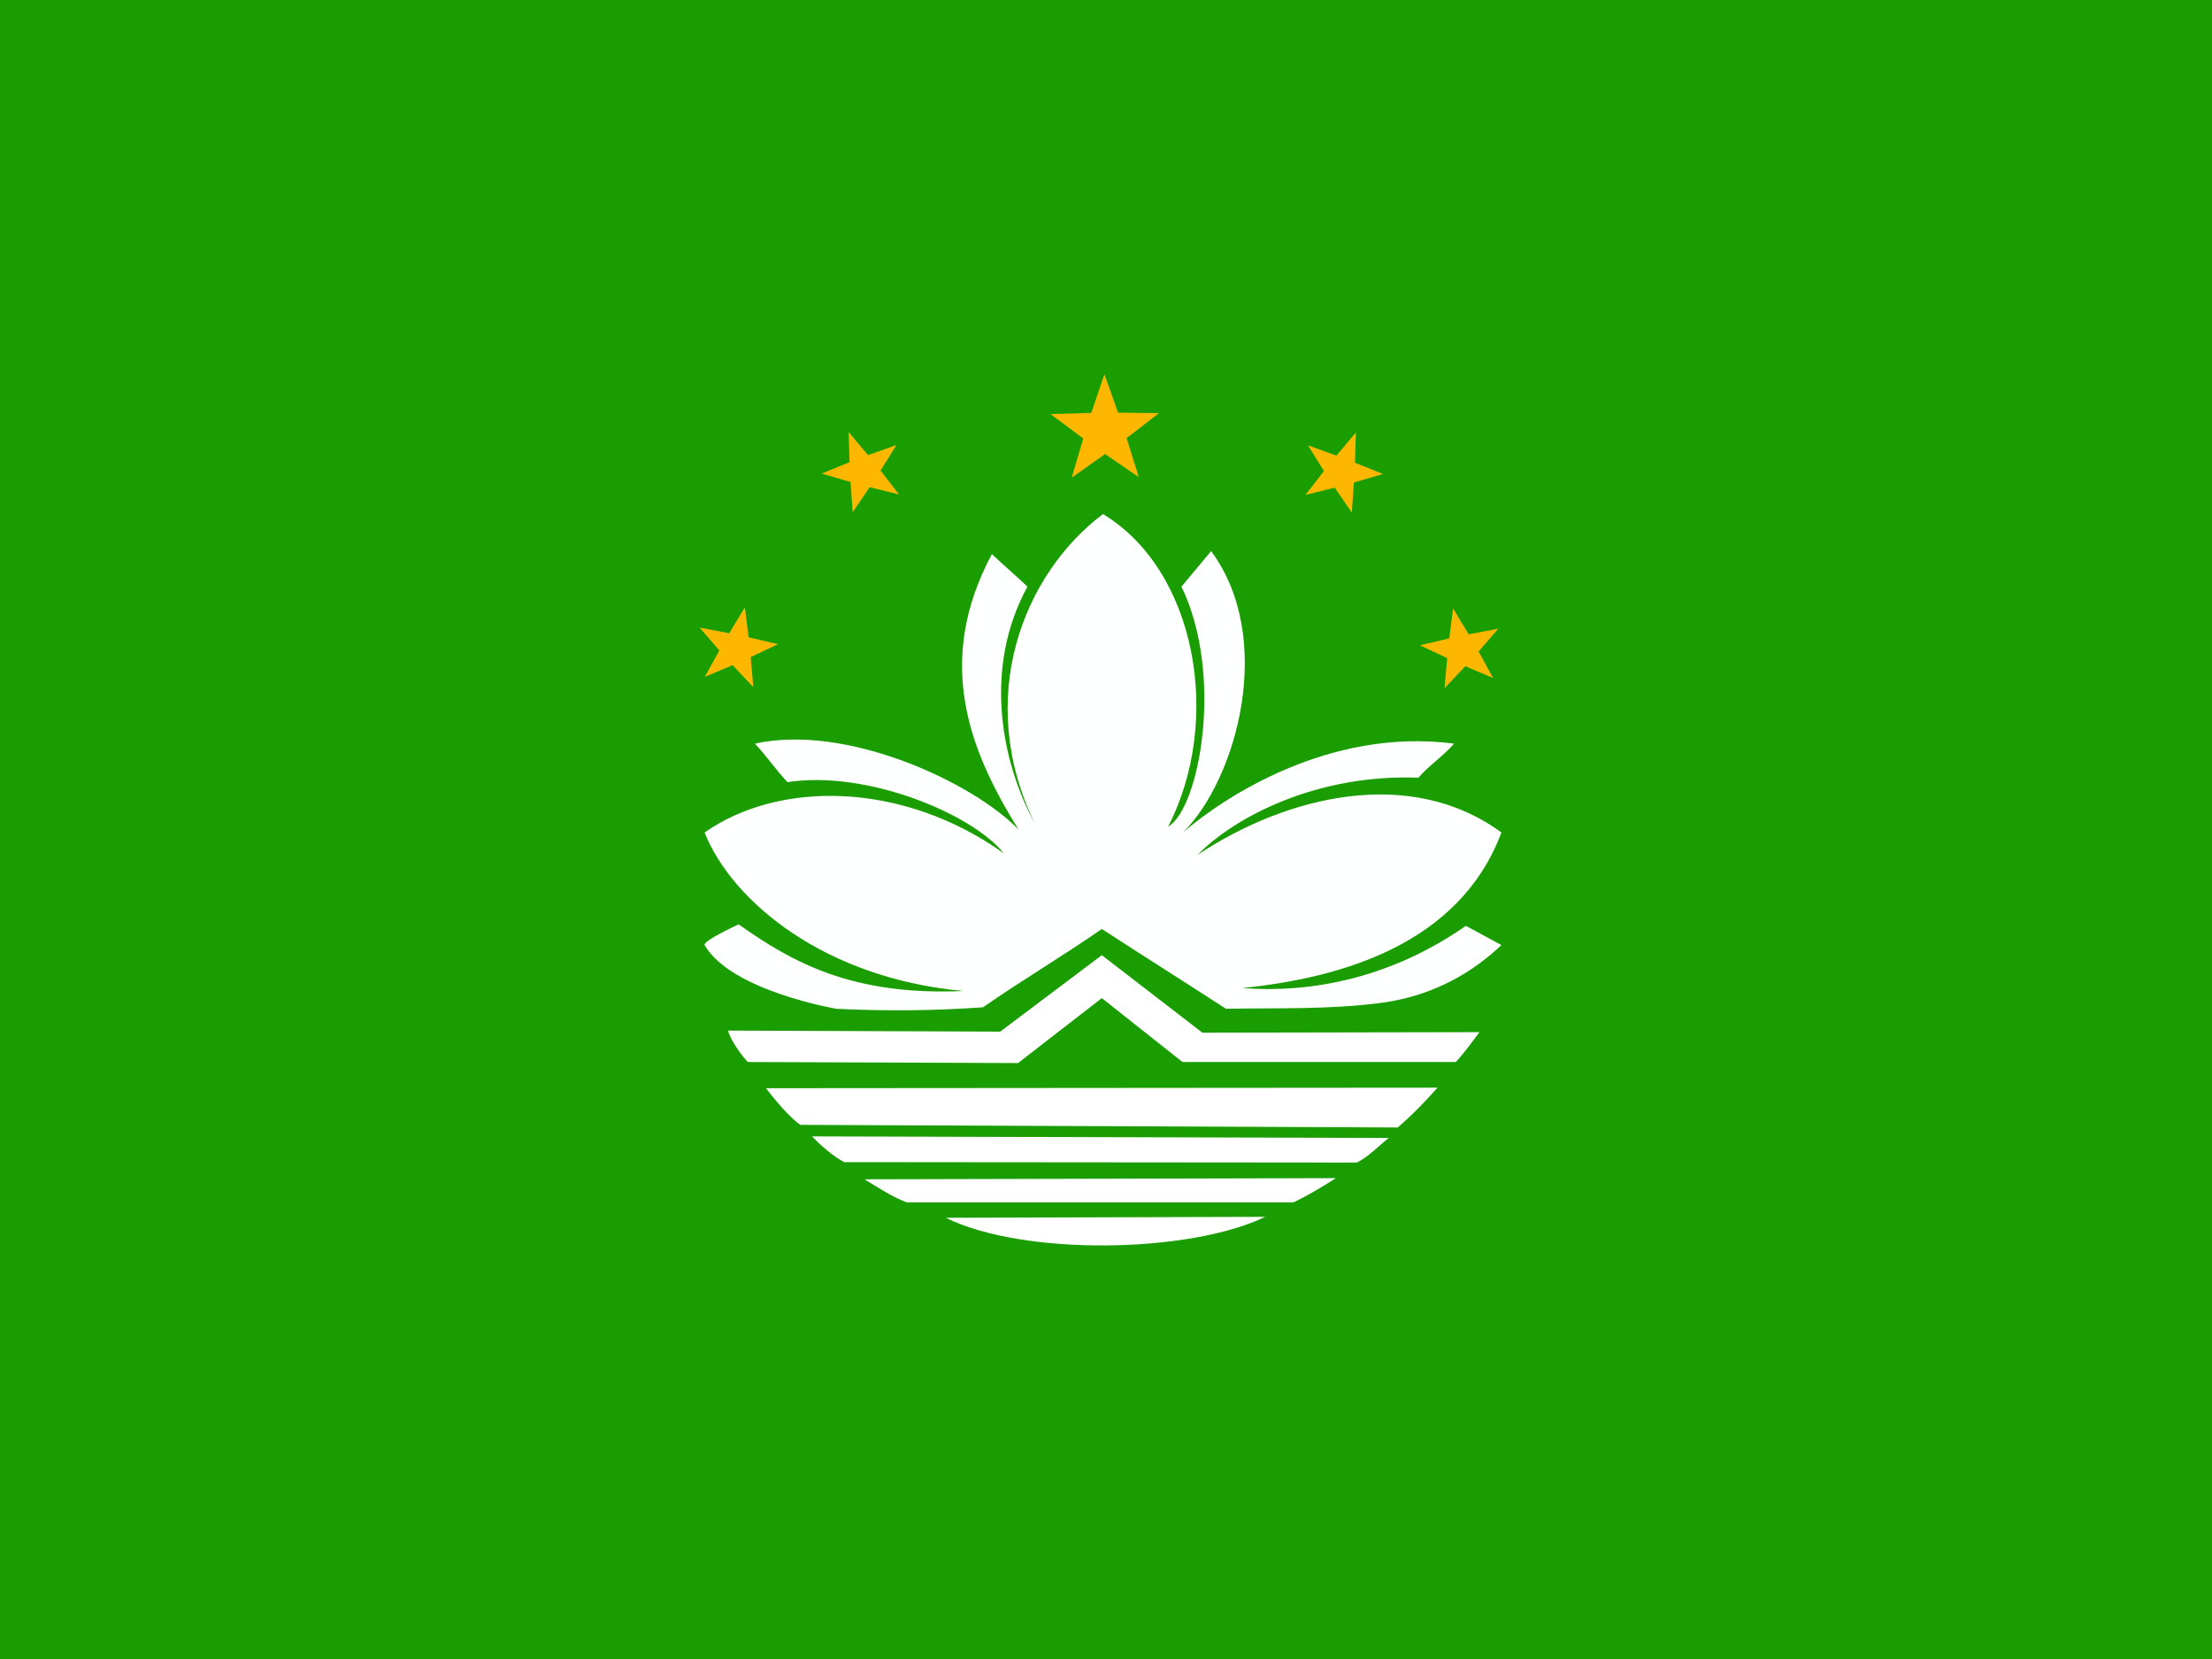
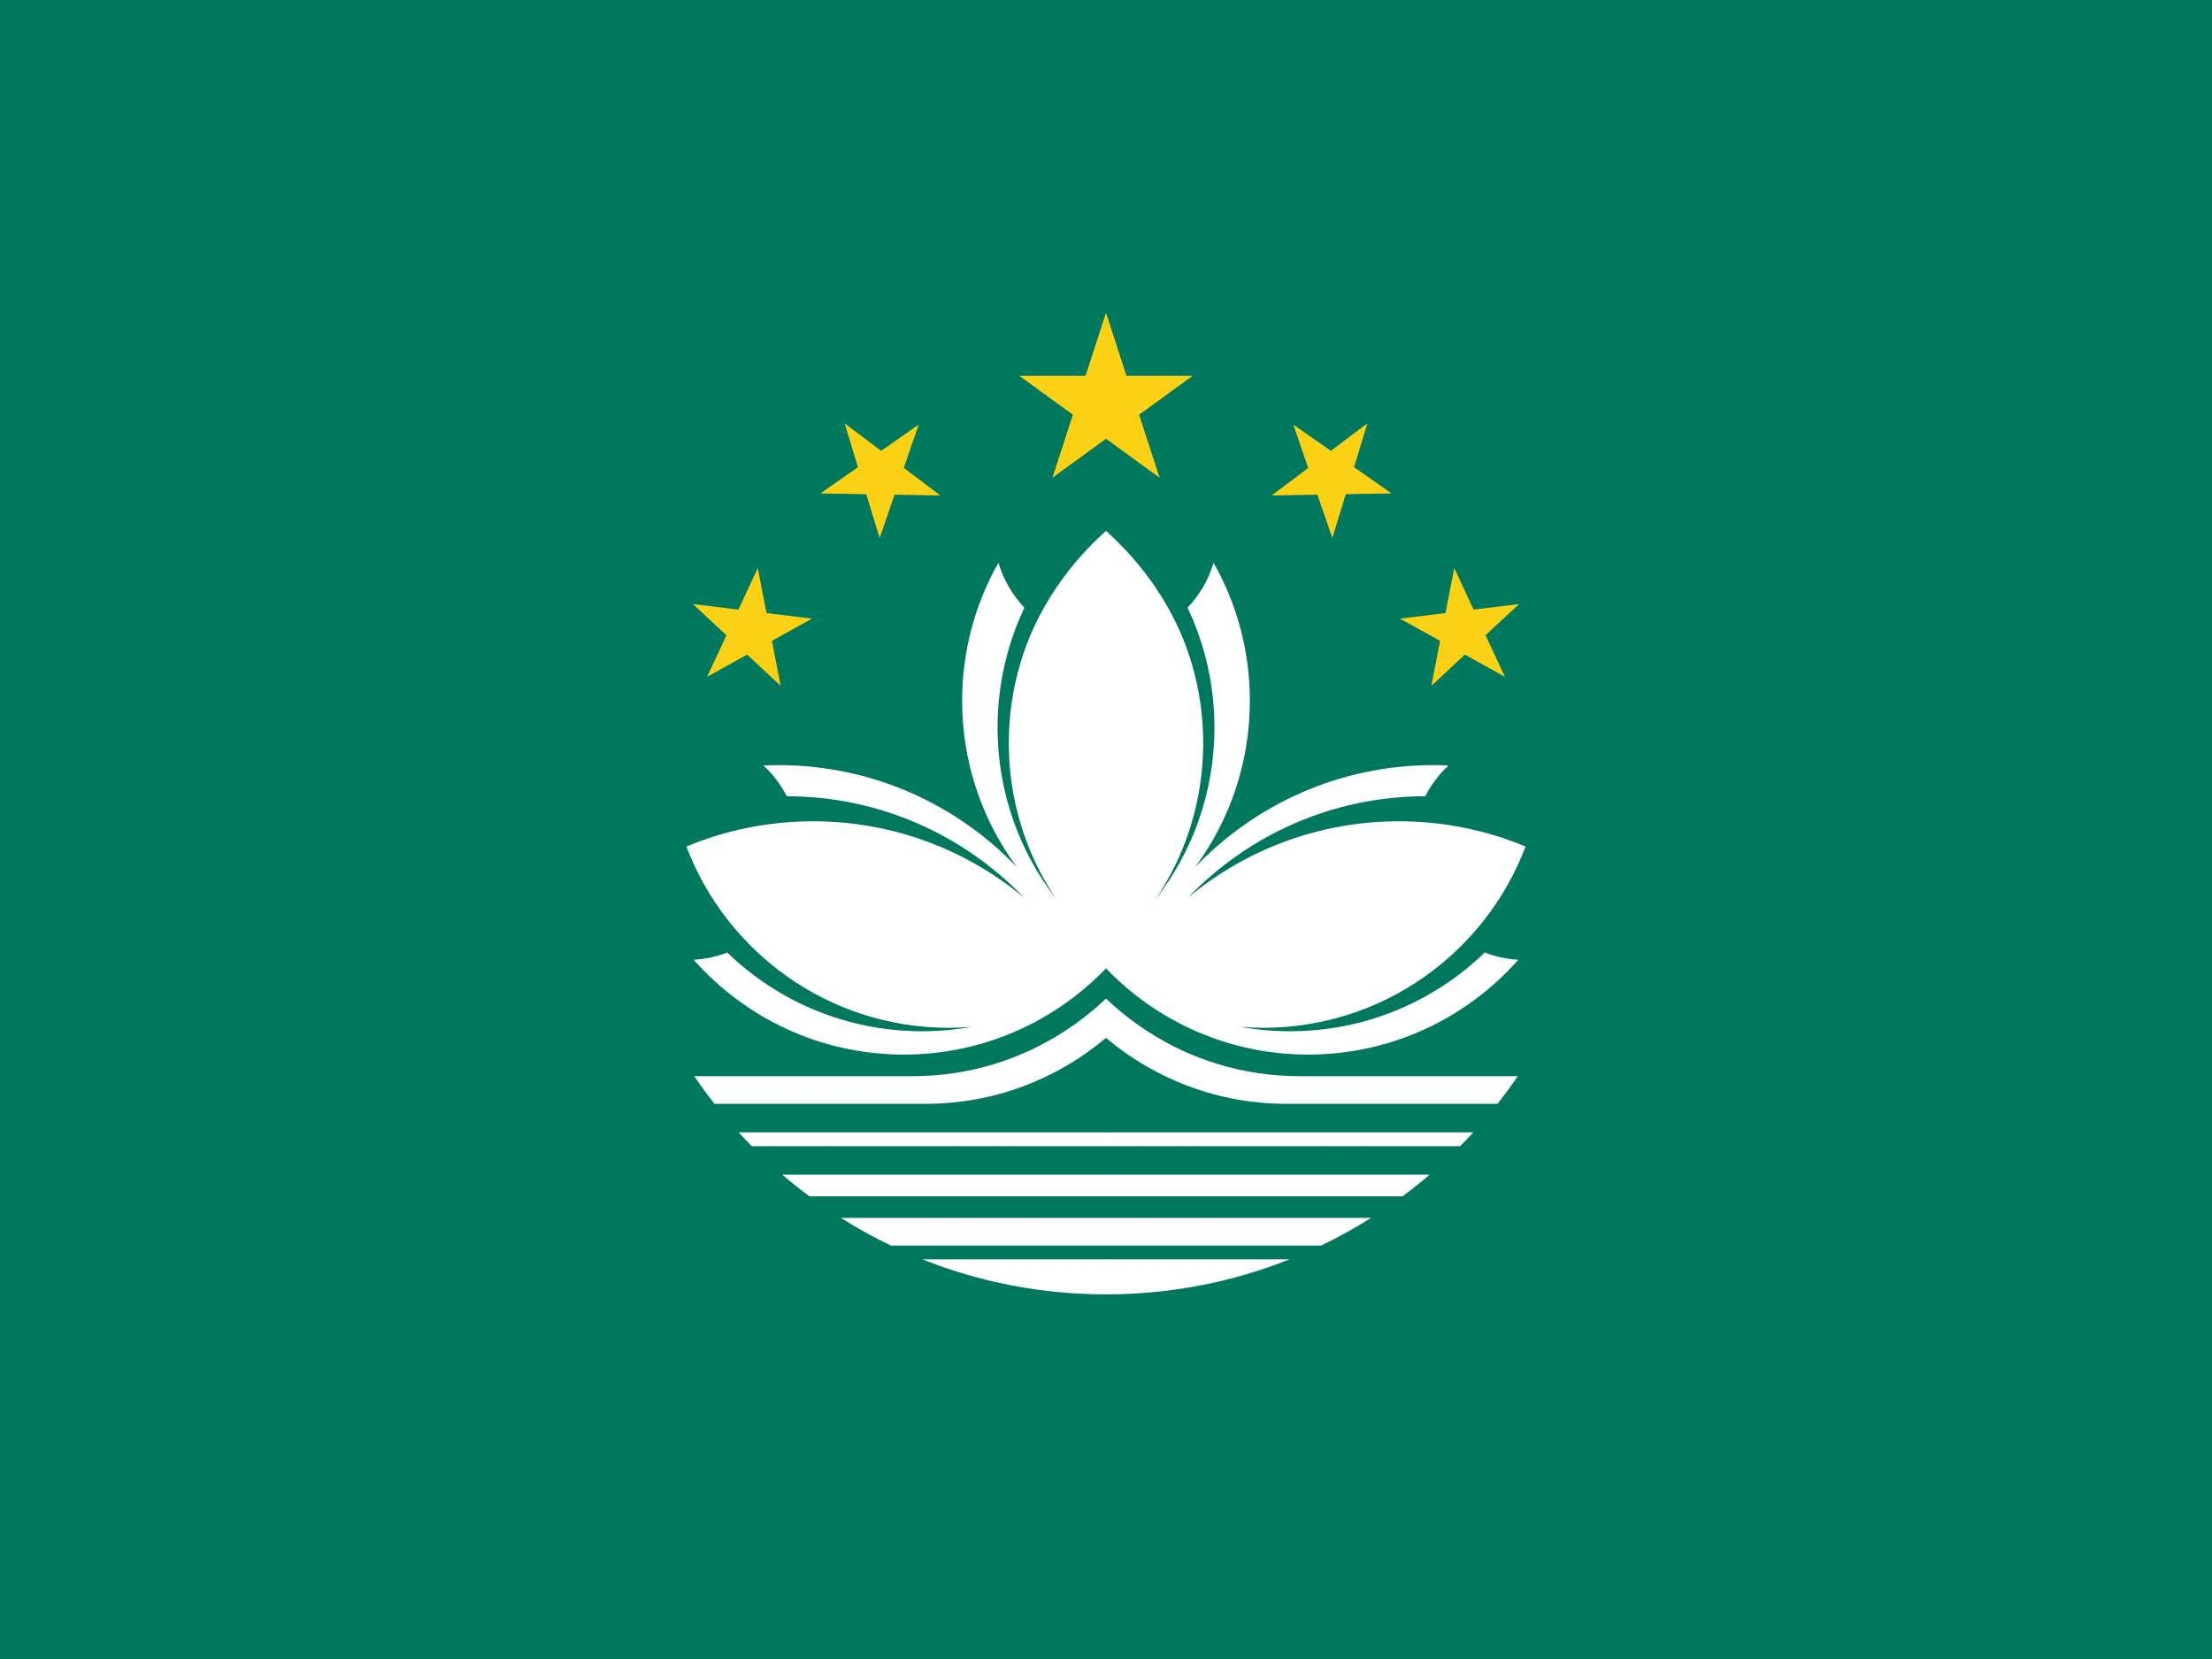
- <svg xmlns="http://www.w3.org/2000/svg" id="svg672" height="480" width="640" version="1.1">
-   <defs id="defs674">
-     <clipPath id="clipPath8657" clipPathUnits="userSpaceOnUse">
-       <rect id="rect8659" fill-opacity="0.67" height="480" width="640" y="32" x="-88" />
-     </clipPath>
-   </defs>
-   <g id="flag" fill-rule="evenodd" clip-path="url(#clipPath8657)" transform="translate(88 -32)">
-     <rect id="rect681" height="480" width="720" y="32" x="-128" fill="#199d00" />
-     <path id="path678" stroke-linejoin="round" d="m230.79 300.78c-11.285 7.857-23.091 14.804-34.377 22.661-14.142 1-27.856 1.143-42.426 0.429 0 0-30.427-5.142-38.141-18.427-0.429-1.286 9.856-6 9.856-6 15.571 11 32.856 20.714 65.14 19.286-39.855-3.571-66.854-25.57-74.996-45.855 21.57-15.142 57.283-14.857 86.567 5.999-9.142-11.428-39.712-24.141-62.568-20.57-3.286-3.429-6.142-7.715-9.428-11.143 26.284-5.857 62.855 11 76.282 24.856-14.142-22.713-24.428-48.426-7.714-79.711 3.285 3.143 7 6.286 10.285 9.428-12.57 22.998-7.999 49.855 2.143 68.567-17.571-36.284-3.429-72.139 19.712-89.567 26.999 16.285 34.713 59.569 18.857 90.425 8.999-5.143 16.285-43.713 3.857-69.426 2.857-3.428 5.714-6.857 8.571-10.285 18.714 25.284 7.428 65.996-8.143 81.424 11.856-10.286 42.568-30.427 78.425-25.713-2.857 3.428-7.428 6.428-10.286 9.856-29.427-1.143-53.282 11.428-63.853 22.284 25.856-17.141 61.568-25.714 87.852-6.428-12.142 32.427-46.57 42.141-74.996 44.997 24.141 1.857 46.57-5.285 64.711-17.999 3.428 1.857 6.857 3.715 10.285 5.572-7.714 7.285-18.856 14.57-34.712 16.713-15.285 2-29.713 1.429-44.997 1.715-11.856-7.714-24.05-15.376-35.906-23.089z" stroke-width="1pt" fill="#feffff" />
-     <path id="path683" d="m230.79 308.36-29.394 22.121-78.787-0.303c0.968 3.175 3.98 7.232 5.757 9.091l78.182 0.304 24.243-18.788 23.333 18.484h79.091c2.273-2.424 4.697-5.757 6.818-8.636l-80.152 0.152-29.09-22.425z" stroke-width="1pt" fill="#fff" />
-     <path id="path687" stroke-linejoin="round" d="m185.64 384.34c22.627 11.168 70.708 10.252 92.425-0.274l-92.425 0.274z" stroke-width=".952pt" fill="#fff" />
-     <path id="path688" stroke-linejoin="round" d="m133.6 346.85c0.91 0 194.31-0.152 194.31-0.152-3.384 3.839-7.374 7.98-11.516 11.515l-172.84-0.757c-3.244-2.25-7.56-7.499-9.947-10.606z" stroke-width="1pt" fill="#fff" />
-     <path id="path689" stroke-linejoin="round" d="m146.95 360.79 166.87 0.456c-3.131 2.424-5.656 5.303-9.242 7.121l-148.33-0.126c-3.424-1.84-6.937-4.967-9.29-7.451z" stroke-width="1pt" fill="#fff" />
-     <path id="path690" stroke-linejoin="round" d="m162.15 373.21 136.36-0.333c-3.636 2.335-7.727 4.822-12.272 7.006h-111.82c-3.788-1.315-8.182-4.145-12.272-6.673z" stroke-width="1.049pt" fill="#fff" />
-     <polygon id="polygon564" transform="matrix(.67029 .26243 -.26243 .67029 199.1 40.067)" d="m 205.584,128.736 -10.016,-6.849 -9.903,7.012 3.418,-11.643 -9.729,-7.251 12.129,-0.347 3.89,-11.494 4.078,11.428 12.133,0.148 -9.609,7.41 z" points="205.58 128.74 195.57 121.89 185.66 128.9 189.08 117.26 179.36 110.01 191.48 109.66 195.37 98.165 199.45 109.59 211.58 109.74 201.98 117.15" stroke-width="1pt" fill="#feb700" />
-     <polygon id="polygon714" transform="matrix(.97279 0 0 .97279 41.481 44.793)" d="m 205.584,128.736 -10.016,-6.849 -9.903,7.012 3.418,-11.643 -9.729,-7.251 12.129,-0.347 3.89,-11.494 4.078,11.428 12.133,0.148 -9.609,7.41 z" points="205.58 128.74 195.57 121.89 185.66 128.9 189.08 117.26 179.36 110.01 191.48 109.66 195.37 98.165 199.45 109.59 211.58 109.74 201.98 117.15" stroke-width="1pt" fill="#feb700" />
-     <polygon id="polygon715" transform="matrix(.70551 -.14287 .14287 .70551 180.56 166.7)" d="m 205.584,128.736 -10.016,-6.849 -9.903,7.012 3.418,-11.643 -9.729,-7.251 12.129,-0.347 3.89,-11.494 4.078,11.428 12.133,0.148 -9.609,7.41 z" points="205.58 128.74 195.57 121.89 185.66 128.9 189.08 117.26 179.36 110.01 191.48 109.66 195.37 98.165 199.45 109.59 211.58 109.74 201.98 117.15" stroke-width="1pt" fill="#feb700" />
-     <polygon id="polygon716" transform="matrix(-.67029 .26243 .26243 .67029 262.73 39.932)" d="m 205.584,128.736 -10.016,-6.849 -9.903,7.012 3.418,-11.643 -9.729,-7.251 12.129,-0.347 3.89,-11.494 4.078,11.428 12.133,0.148 -9.609,7.41 z" points="205.58 128.74 195.57 121.89 185.66 128.9 189.08 117.26 179.36 110.01 191.48 109.66 195.37 98.165 199.45 109.59 211.58 109.74 201.98 117.15" stroke-width="1pt" fill="#feb700" />
-     <polygon id="polygon717" transform="matrix(-.70551 -.14287 -.14287 .70551 279.36 166.39)" d="m 205.584,128.736 -10.016,-6.849 -9.903,7.012 3.418,-11.643 -9.729,-7.251 12.129,-0.347 3.89,-11.494 4.078,11.428 12.133,0.148 -9.609,7.41 z" points="205.58 128.74 195.57 121.89 185.66 128.9 189.08 117.26 179.36 110.01 191.48 109.66 195.37 98.165 199.45 109.59 211.58 109.74 201.98 117.15" stroke-width="1pt" fill="#feb700" />
+ <svg xmlns="http://www.w3.org/2000/svg" xmlns:xlink="http://www.w3.org/1999/xlink" height="480" width="640">
+   <path fill="#00785e" d="M0 0h640v480H0z" />
+   <path fill="#fbd116" d="M294.915 108.727L335.5 138.21 320 90.5l-15.5 47.71 40.585-29.483z" />
+   <g id="a">
+     <path d="M320 331.625H217.523a146.33 146.33 0 0 1-3.805-4H320a2.14 2.14 0 0 1 1.425 1.894c.046.92-.533 1.783-1.425 2.105zm0-31.336c.595-1.216 1.753-4.03 1.227-7.55a12.39 12.39 0 0 0-1.227-3.81c-5.75 5.44-16.555 14.16-32.493 18.982A81.04 81.04 0 0 1 264 311.374h-63.133a144.396 144.396 0 0 0 5.852 8h61.03c19.9 0 38.13-7.18 52.25-19.085zm-109.594-24.696a32.286 32.286 0 0 1-9.695 2.1c14.87 16.818 36.596 27.43 60.79 27.43 22.98 0 43.736-9.572 58.5-24.945a440.94 440.94 0 0 0 4.546-58.908 440.923 440.923 0 0 0-4.546-67.67c-6.595 5.91-18.95 18.684-24.775 38.267a81.045 81.045 0 0 0-3.35 23.13c0 16.68 5.042 32.188 13.687 45.086-10.616-13.713-16.938-30.914-16.938-49.586 0-12.403 2.79-24.157 7.774-34.673a32.49 32.49 0 0 1-7.53-12.984c-6.68 11.786-10.494 25.4-10.494 39.907 0 18.042 5.9 34.71 15.875 48.187-17.37-18.21-41.867-29.562-69-29.562-1.458 0-2.91.037-4.353.1a32.644 32.644 0 0 1 6.75 8.9c26.992.04 51.36 11.32 68.69 29.4-16.55-13.825-37.853-22.15-61.086-22.15-12.983 0-25.363 2.6-36.647 7.305 11.595 30.638 41.214 52.445 75.898 52.445 2.248 0 4.474-.1 6.673-.28-4.68.84-9.5 1.28-14.42 1.28-21.886 0-41.75-8.68-56.347-22.78zM320 364.374h-53.11c16.437 6.533 34.355 10.125 53.11 10.125a10.912 10.912 0 0 0 1.25-4.956 10.927 10.927 0 0 0-1.25-5.17zm0-24.5h-93.633c2.533 2.172 5.14 4.258 7.82 6.25H320c.215-.22 1.273-1.348 1.273-3.125 0-1.778-1.058-2.906-1.273-3.125zm0 12.5h-76.695a143.623 143.623 0 0 0 14.446 8H320a7.557 7.557 0 0 0 1.16-4.193 7.53 7.53 0 0 0-1.16-3.805z" fill="#fff" />
+     <path fill="#fbd116" d="M200.484 174.766l25.384 23.67-6.625-34.07-14.664 31.462 30.35-16.836zM237.375 142.757l34.71.603-27.725-20.884 10.148 33.196 11.304-32.828z" />
  </g>
+   <use height="100%" width="100%" xlink:href="#a" transform="matrix(-1 0 0 1 640 0)" />
</svg>
